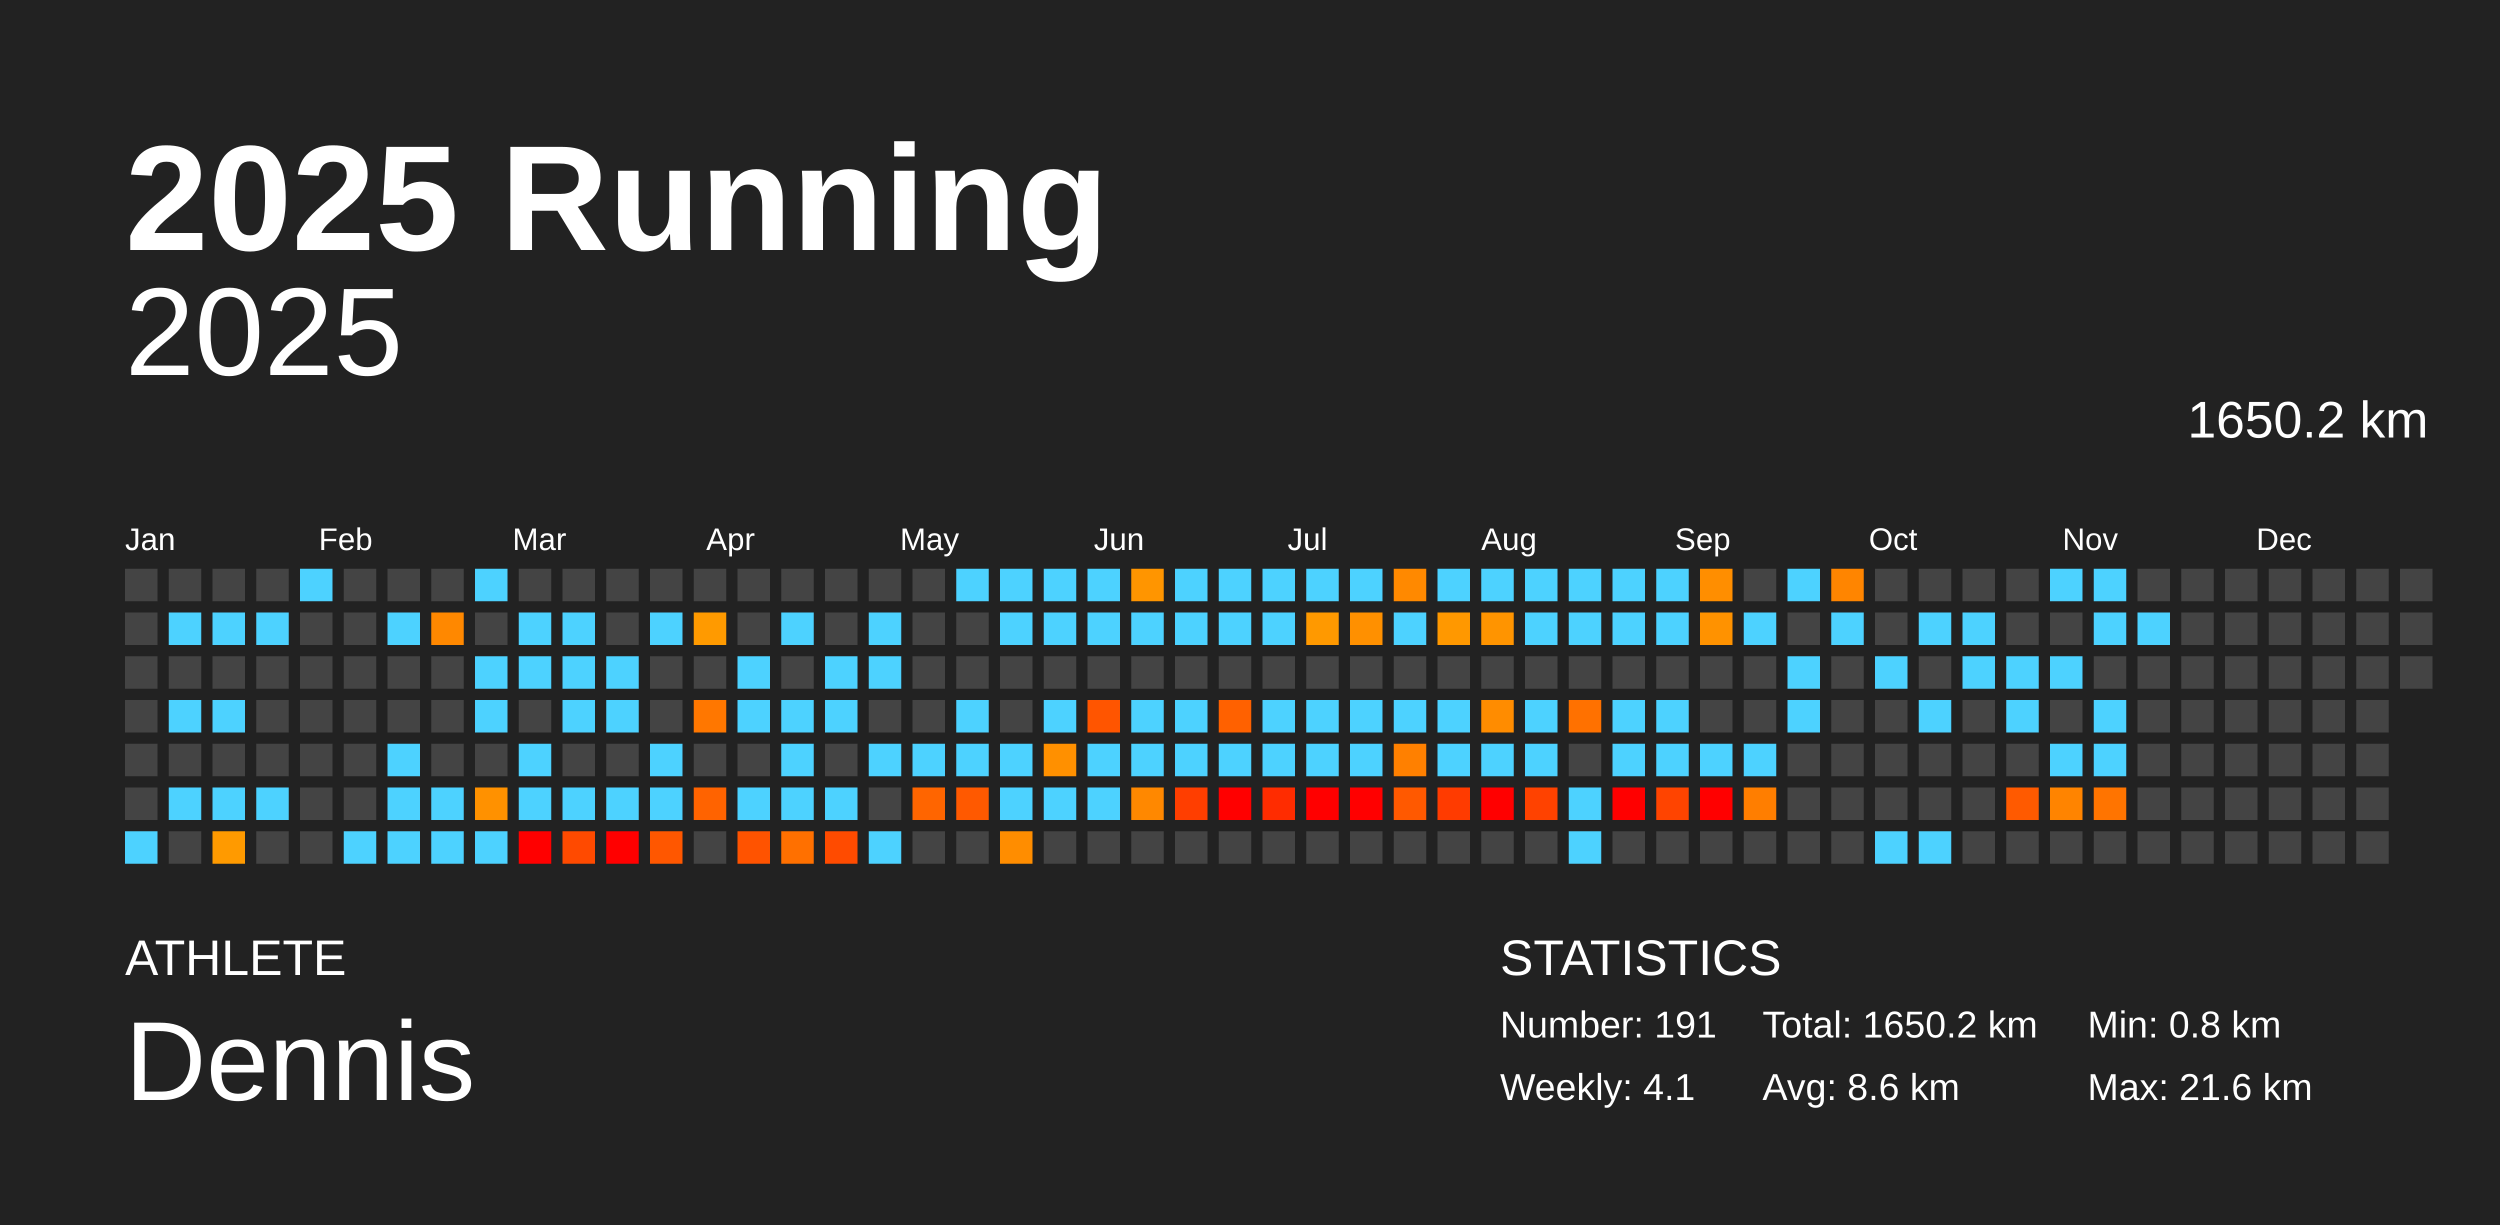
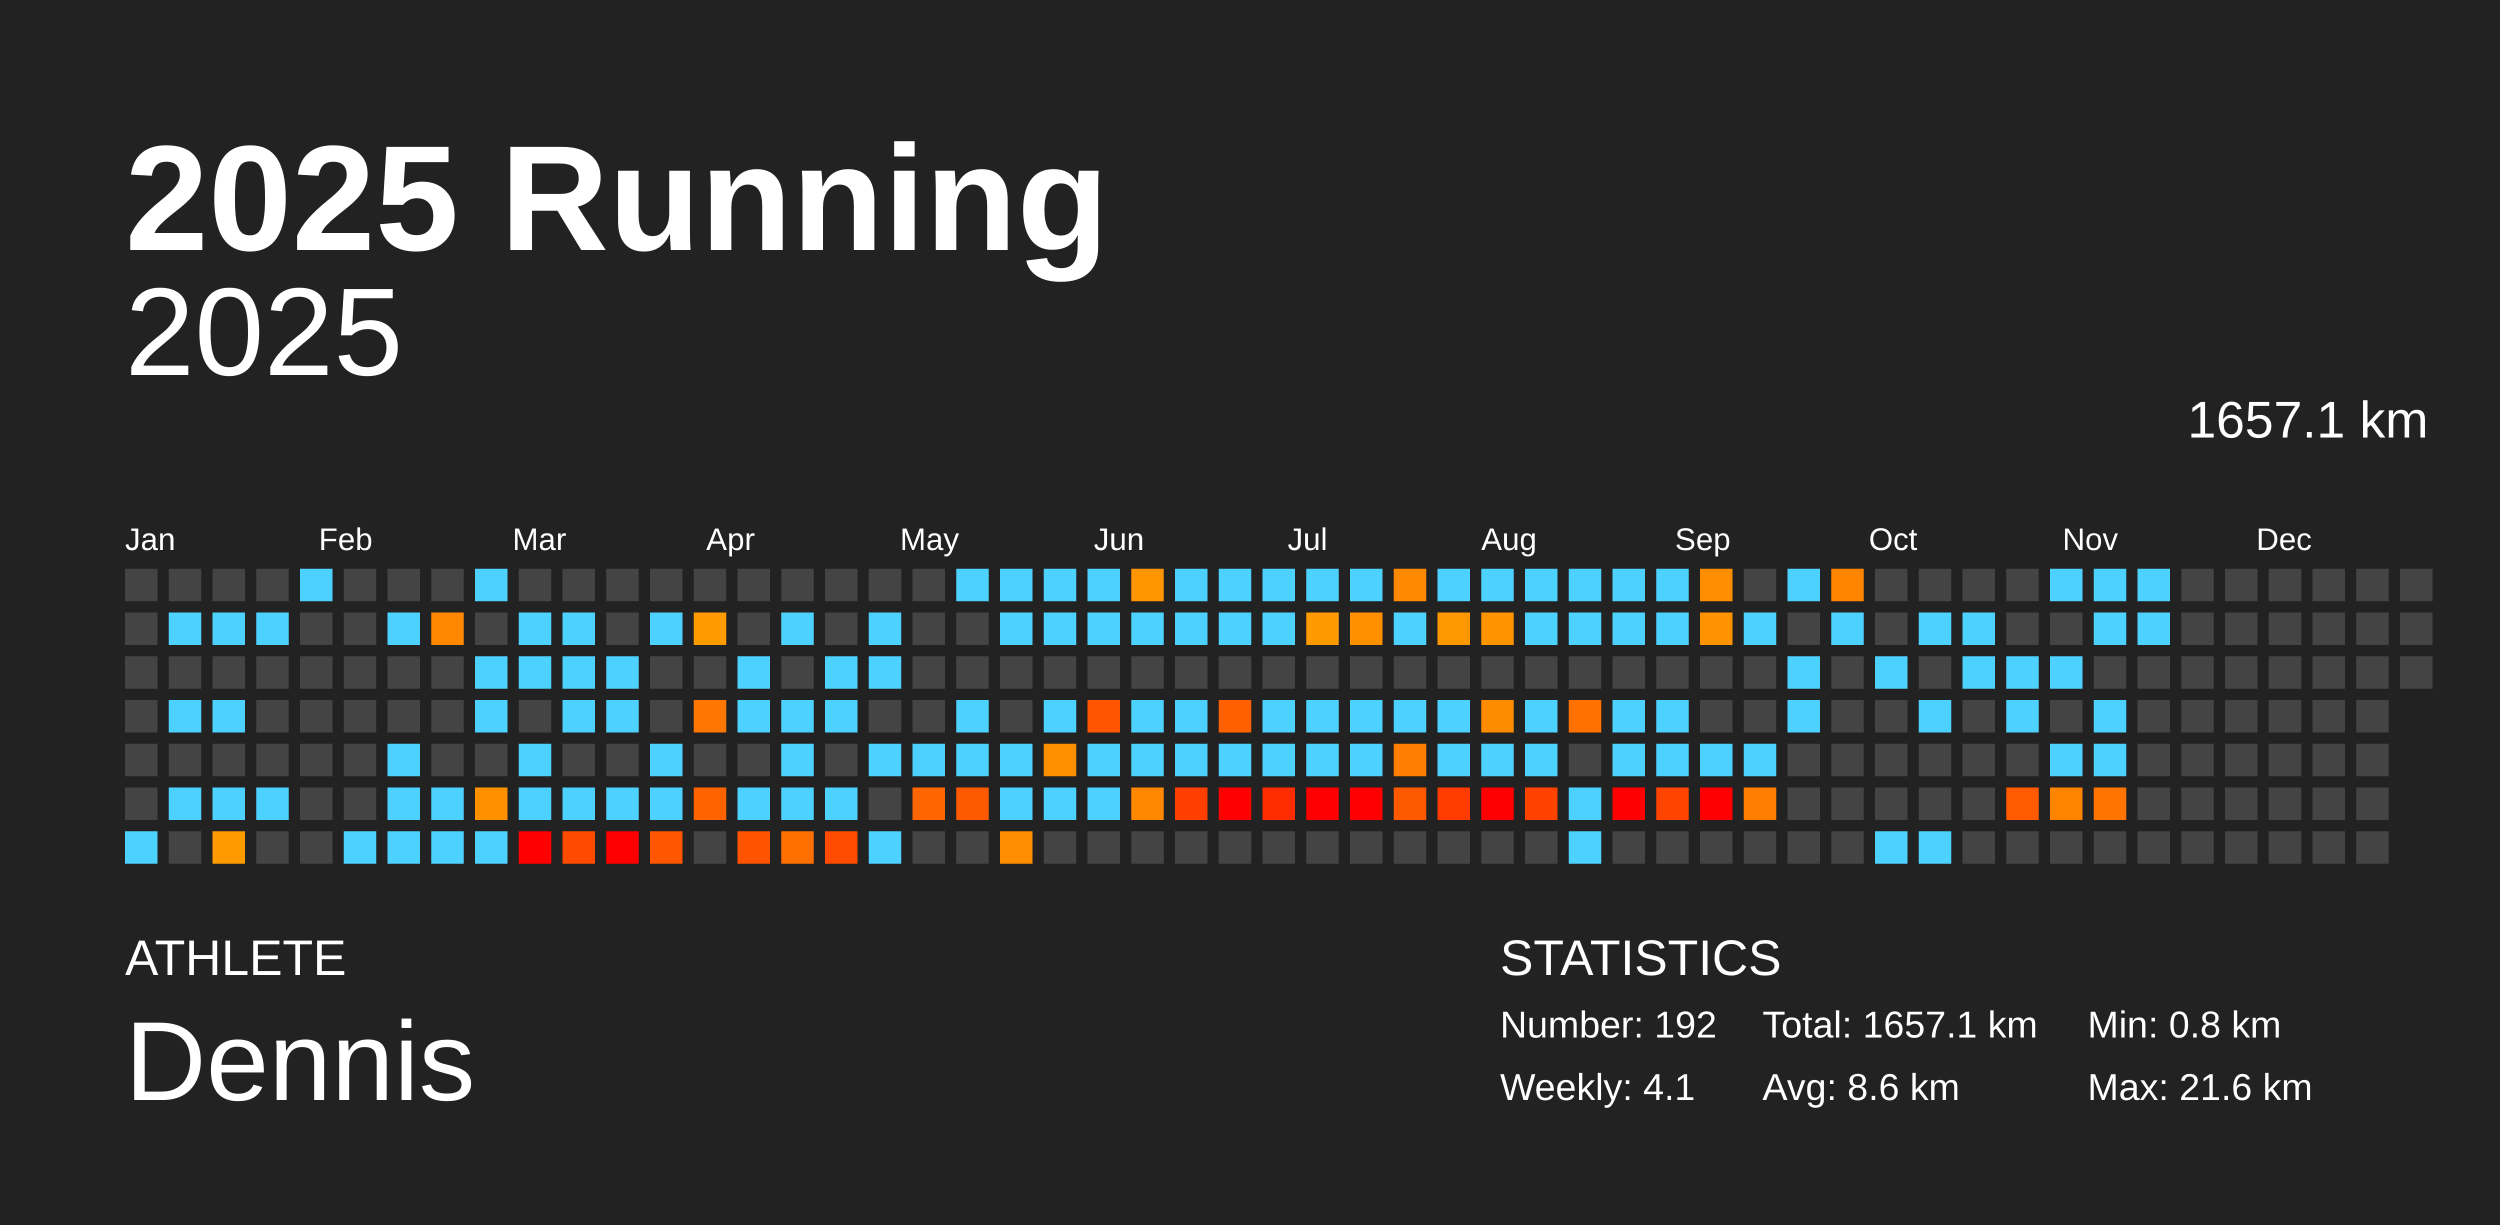
<svg xmlns="http://www.w3.org/2000/svg" baseProfile="full" height="98mm" version="1.1" viewBox="0,0,200,98" width="200mm">
  <defs />
  <rect fill="#222222" height="98" width="200" x="0" y="0" />
  <text fill="#FFFFFF" style="font-size:12px; font-family:Arial; font-weight:bold;" x="10" y="20">2025 Running</text>
  <text fill="#FFFFFF" style="font-size:4px; font-family:Arial" x="10" y="78">ATHLETE</text>
  <text fill="#FFFFFF" style="font-size:9px; font-family:Arial" x="10" y="88">Dennis</text>
  <text fill="#FFFFFF" style="font-size:4px; font-family:Arial" x="120" y="78">STATISTICS</text>
-   <text fill="#FFFFFF" style="font-size:3px; font-family:Arial" x="120" y="83">Number: 191</text>
+   <text fill="#FFFFFF" style="font-size:3px; font-family:Arial" x="120" y="83">Number: 192</text>
  <text fill="#FFFFFF" style="font-size:3px; font-family:Arial" x="120" y="88">Weekly: 4.1</text>
-   <text fill="#FFFFFF" style="font-size:3px; font-family:Arial" x="141" y="83">Total: 1650.2 km</text>
+   <text fill="#FFFFFF" style="font-size:3px; font-family:Arial" x="141" y="83">Total: 1657.1 km</text>
  <text fill="#FFFFFF" style="font-size:3px; font-family:Arial" x="141" y="88">Avg: 8.6 km</text>
  <text fill="#FFFFFF" style="font-size:3px; font-family:Arial" x="167" y="83">Min: 0.8 km</text>
  <text fill="#FFFFFF" style="font-size:3px; font-family:Arial" x="167" y="88">Max: 21.6 km</text>
  <text alignment-baseline="hanging" fill="#FFFFFF" style="font-size:10.0px; font-family:Arial;" x="10" y="30">2025</text>
-   <text alignment-baseline="hanging" fill="#FFFFFF" style="font-size:4.125px; font-family:Arial;" x="175" y="35">1650.2 km</text>
+   <text alignment-baseline="hanging" fill="#FFFFFF" style="font-size:4.125px; font-family:Arial;" x="175" y="35">1657.1 km</text>
  <text fill="#FFFFFF" style="font-size:2.5px; font-family:Arial" x="10.0" y="44">Jan</text>
  <text fill="#FFFFFF" style="font-size:2.5px; font-family:Arial" x="25.5" y="44">Feb</text>
  <text fill="#FFFFFF" style="font-size:2.5px; font-family:Arial" x="41.0" y="44">Mar</text>
  <text fill="#FFFFFF" style="font-size:2.5px; font-family:Arial" x="56.5" y="44">Apr</text>
  <text fill="#FFFFFF" style="font-size:2.5px; font-family:Arial" x="72.0" y="44">May</text>
  <text fill="#FFFFFF" style="font-size:2.5px; font-family:Arial" x="87.5" y="44">Jun</text>
  <text fill="#FFFFFF" style="font-size:2.5px; font-family:Arial" x="103.0" y="44">Jul</text>
  <text fill="#FFFFFF" style="font-size:2.5px; font-family:Arial" x="118.5" y="44">Aug</text>
  <text fill="#FFFFFF" style="font-size:2.5px; font-family:Arial" x="134.0" y="44">Sep</text>
  <text fill="#FFFFFF" style="font-size:2.5px; font-family:Arial" x="149.5" y="44">Oct</text>
  <text fill="#FFFFFF" style="font-size:2.5px; font-family:Arial" x="165.0" y="44">Nov</text>
  <text fill="#FFFFFF" style="font-size:2.5px; font-family:Arial" x="180.5" y="44">Dec</text>
  <rect fill="#444444" height="2.6" width="2.6" x="10.0" y="45.5" />
  <rect fill="#444444" height="2.6" width="2.6" x="10.0" y="49.0" />
  <rect fill="#444444" height="2.6" width="2.6" x="10.0" y="52.5" />
  <rect fill="#444444" height="2.6" width="2.6" x="10.0" y="56.0" />
  <rect fill="#444444" height="2.6" width="2.6" x="10.0" y="59.5" />
  <rect fill="#444444" height="2.6" width="2.6" x="10.0" y="63.0" />
  <rect fill="#4dd2ff" height="2.6" width="2.6" x="10.0" y="66.5" />
  <rect fill="#444444" height="2.6" width="2.6" x="13.5" y="45.5" />
  <rect fill="#4dd2ff" height="2.6" width="2.6" x="13.5" y="49.0" />
  <rect fill="#444444" height="2.6" width="2.6" x="13.5" y="52.5" />
  <rect fill="#4dd2ff" height="2.6" width="2.6" x="13.5" y="56.0" />
  <rect fill="#444444" height="2.6" width="2.6" x="13.5" y="59.5" />
  <rect fill="#4dd2ff" height="2.6" width="2.6" x="13.5" y="63.0" />
  <rect fill="#444444" height="2.6" width="2.6" x="13.5" y="66.5" />
  <rect fill="#444444" height="2.6" width="2.6" x="17.0" y="45.5" />
  <rect fill="#4dd2ff" height="2.6" width="2.6" x="17.0" y="49.0" />
  <rect fill="#444444" height="2.6" width="2.6" x="17.0" y="52.5" />
  <rect fill="#4dd2ff" height="2.6" width="2.6" x="17.0" y="56.0" />
  <rect fill="#444444" height="2.6" width="2.6" x="17.0" y="59.5" />
  <rect fill="#4dd2ff" height="2.6" width="2.6" x="17.0" y="63.0" />
  <rect fill="#ff9a00" height="2.6" width="2.6" x="17.0" y="66.5" />
  <rect fill="#444444" height="2.6" width="2.6" x="20.5" y="45.5" />
  <rect fill="#4dd2ff" height="2.6" width="2.6" x="20.5" y="49.0" />
  <rect fill="#444444" height="2.6" width="2.6" x="20.5" y="52.5" />
  <rect fill="#444444" height="2.6" width="2.6" x="20.5" y="56.0" />
  <rect fill="#444444" height="2.6" width="2.6" x="20.5" y="59.5" />
  <rect fill="#4dd2ff" height="2.6" width="2.6" x="20.5" y="63.0" />
  <rect fill="#444444" height="2.6" width="2.6" x="20.5" y="66.5" />
  <rect fill="#4dd2ff" height="2.6" width="2.6" x="24.0" y="45.5" />
  <rect fill="#444444" height="2.6" width="2.6" x="24.0" y="49.0" />
  <rect fill="#444444" height="2.6" width="2.6" x="24.0" y="52.5" />
  <rect fill="#444444" height="2.6" width="2.6" x="24.0" y="56.0" />
  <rect fill="#444444" height="2.6" width="2.6" x="24.0" y="59.5" />
  <rect fill="#444444" height="2.6" width="2.6" x="24.0" y="63.0" />
  <rect fill="#444444" height="2.6" width="2.6" x="24.0" y="66.5" />
  <rect fill="#444444" height="2.6" width="2.6" x="27.5" y="45.5" />
  <rect fill="#444444" height="2.6" width="2.6" x="27.5" y="49.0" />
  <rect fill="#444444" height="2.6" width="2.6" x="27.5" y="52.5" />
  <rect fill="#444444" height="2.6" width="2.6" x="27.5" y="56.0" />
  <rect fill="#444444" height="2.6" width="2.6" x="27.5" y="59.5" />
  <rect fill="#444444" height="2.6" width="2.6" x="27.5" y="63.0" />
  <rect fill="#4dd2ff" height="2.6" width="2.6" x="27.5" y="66.5" />
  <rect fill="#444444" height="2.6" width="2.6" x="31.0" y="45.5" />
  <rect fill="#4dd2ff" height="2.6" width="2.6" x="31.0" y="49.0" />
  <rect fill="#444444" height="2.6" width="2.6" x="31.0" y="52.5" />
  <rect fill="#444444" height="2.6" width="2.6" x="31.0" y="56.0" />
  <rect fill="#4dd2ff" height="2.6" width="2.6" x="31.0" y="59.5" />
  <rect fill="#4dd2ff" height="2.6" width="2.6" x="31.0" y="63.0" />
  <rect fill="#4dd2ff" height="2.6" width="2.6" x="31.0" y="66.5" />
  <rect fill="#444444" height="2.6" width="2.6" x="34.5" y="45.5" />
  <rect fill="#ff8800" height="2.6" width="2.6" x="34.5" y="49.0" />
  <rect fill="#444444" height="2.6" width="2.6" x="34.5" y="52.5" />
  <rect fill="#444444" height="2.6" width="2.6" x="34.5" y="56.0" />
  <rect fill="#444444" height="2.6" width="2.6" x="34.5" y="59.5" />
  <rect fill="#4dd2ff" height="2.6" width="2.6" x="34.5" y="63.0" />
  <rect fill="#4dd2ff" height="2.6" width="2.6" x="34.5" y="66.5" />
  <rect fill="#4dd2ff" height="2.6" width="2.6" x="38.0" y="45.5" />
  <rect fill="#444444" height="2.6" width="2.6" x="38.0" y="49.0" />
  <rect fill="#4dd2ff" height="2.6" width="2.6" x="38.0" y="52.5" />
  <rect fill="#4dd2ff" height="2.6" width="2.6" x="38.0" y="56.0" />
  <rect fill="#444444" height="2.6" width="2.6" x="38.0" y="59.5" />
  <rect fill="#ff9100" height="2.6" width="2.6" x="38.0" y="63.0" />
  <rect fill="#4dd2ff" height="2.6" width="2.6" x="38.0" y="66.5" />
  <rect fill="#444444" height="2.6" width="2.6" x="41.5" y="45.5" />
  <rect fill="#4dd2ff" height="2.6" width="2.6" x="41.5" y="49.0" />
  <rect fill="#4dd2ff" height="2.6" width="2.6" x="41.5" y="52.5" />
  <rect fill="#444444" height="2.6" width="2.6" x="41.5" y="56.0" />
  <rect fill="#4dd2ff" height="2.6" width="2.6" x="41.5" y="59.5" />
  <rect fill="#4dd2ff" height="2.6" width="2.6" x="41.5" y="63.0" />
  <rect fill="red" height="2.6" width="2.6" x="41.5" y="66.5" />
  <rect fill="#444444" height="2.6" width="2.6" x="45.0" y="45.5" />
  <rect fill="#4dd2ff" height="2.6" width="2.6" x="45.0" y="49.0" />
  <rect fill="#4dd2ff" height="2.6" width="2.6" x="45.0" y="52.5" />
  <rect fill="#4dd2ff" height="2.6" width="2.6" x="45.0" y="56.0" />
  <rect fill="#444444" height="2.6" width="2.6" x="45.0" y="59.5" />
  <rect fill="#4dd2ff" height="2.6" width="2.6" x="45.0" y="63.0" />
  <rect fill="#ff4a00" height="2.6" width="2.6" x="45.0" y="66.5" />
  <rect fill="#444444" height="2.6" width="2.6" x="48.5" y="45.5" />
  <rect fill="#444444" height="2.6" width="2.6" x="48.5" y="49.0" />
  <rect fill="#4dd2ff" height="2.6" width="2.6" x="48.5" y="52.5" />
  <rect fill="#4dd2ff" height="2.6" width="2.6" x="48.5" y="56.0" />
  <rect fill="#444444" height="2.6" width="2.6" x="48.5" y="59.5" />
  <rect fill="#4dd2ff" height="2.6" width="2.6" x="48.5" y="63.0" />
  <rect fill="red" height="2.6" width="2.6" x="48.5" y="66.5" />
  <rect fill="#444444" height="2.6" width="2.6" x="52.0" y="45.5" />
  <rect fill="#4dd2ff" height="2.6" width="2.6" x="52.0" y="49.0" />
  <rect fill="#444444" height="2.6" width="2.6" x="52.0" y="52.5" />
  <rect fill="#444444" height="2.6" width="2.6" x="52.0" y="56.0" />
  <rect fill="#4dd2ff" height="2.6" width="2.6" x="52.0" y="59.5" />
  <rect fill="#4dd2ff" height="2.6" width="2.6" x="52.0" y="63.0" />
  <rect fill="#ff5700" height="2.6" width="2.6" x="52.0" y="66.5" />
  <rect fill="#444444" height="2.6" width="2.6" x="55.5" y="45.5" />
  <rect fill="#ff9a00" height="2.6" width="2.6" x="55.5" y="49.0" />
  <rect fill="#444444" height="2.6" width="2.6" x="55.5" y="52.5" />
  <rect fill="#ff7700" height="2.6" width="2.6" x="55.5" y="56.0" />
  <rect fill="#444444" height="2.6" width="2.6" x="55.5" y="59.5" />
  <rect fill="#ff6300" height="2.6" width="2.6" x="55.5" y="63.0" />
  <rect fill="#444444" height="2.6" width="2.6" x="55.5" y="66.5" />
  <rect fill="#444444" height="2.6" width="2.6" x="59.0" y="45.5" />
  <rect fill="#444444" height="2.6" width="2.6" x="59.0" y="49.0" />
  <rect fill="#4dd2ff" height="2.6" width="2.6" x="59.0" y="52.5" />
  <rect fill="#4dd2ff" height="2.6" width="2.6" x="59.0" y="56.0" />
  <rect fill="#444444" height="2.6" width="2.6" x="59.0" y="59.5" />
  <rect fill="#4dd2ff" height="2.6" width="2.6" x="59.0" y="63.0" />
  <rect fill="#ff5300" height="2.6" width="2.6" x="59.0" y="66.5" />
  <rect fill="#444444" height="2.6" width="2.6" x="62.5" y="45.5" />
  <rect fill="#4dd2ff" height="2.6" width="2.6" x="62.5" y="49.0" />
  <rect fill="#444444" height="2.6" width="2.6" x="62.5" y="52.5" />
  <rect fill="#4dd2ff" height="2.6" width="2.6" x="62.5" y="56.0" />
  <rect fill="#4dd2ff" height="2.6" width="2.6" x="62.5" y="59.5" />
  <rect fill="#4dd2ff" height="2.6" width="2.6" x="62.5" y="63.0" />
  <rect fill="#ff7000" height="2.6" width="2.6" x="62.5" y="66.5" />
  <rect fill="#444444" height="2.6" width="2.6" x="66.0" y="45.5" />
  <rect fill="#444444" height="2.6" width="2.6" x="66.0" y="49.0" />
  <rect fill="#4dd2ff" height="2.6" width="2.6" x="66.0" y="52.5" />
  <rect fill="#4dd2ff" height="2.6" width="2.6" x="66.0" y="56.0" />
  <rect fill="#444444" height="2.6" width="2.6" x="66.0" y="59.5" />
  <rect fill="#4dd2ff" height="2.6" width="2.6" x="66.0" y="63.0" />
  <rect fill="#ff4b00" height="2.6" width="2.6" x="66.0" y="66.5" />
  <rect fill="#444444" height="2.6" width="2.6" x="69.5" y="45.5" />
  <rect fill="#4dd2ff" height="2.6" width="2.6" x="69.5" y="49.0" />
  <rect fill="#4dd2ff" height="2.6" width="2.6" x="69.5" y="52.5" />
  <rect fill="#444444" height="2.6" width="2.6" x="69.5" y="56.0" />
  <rect fill="#4dd2ff" height="2.6" width="2.6" x="69.5" y="59.5" />
  <rect fill="#444444" height="2.6" width="2.6" x="69.5" y="63.0" />
  <rect fill="#4dd2ff" height="2.6" width="2.6" x="69.5" y="66.5" />
  <rect fill="#444444" height="2.6" width="2.6" x="73.0" y="45.5" />
  <rect fill="#444444" height="2.6" width="2.6" x="73.0" y="49.0" />
  <rect fill="#444444" height="2.6" width="2.6" x="73.0" y="52.5" />
  <rect fill="#444444" height="2.6" width="2.6" x="73.0" y="56.0" />
  <rect fill="#4dd2ff" height="2.6" width="2.6" x="73.0" y="59.5" />
  <rect fill="#ff6500" height="2.6" width="2.6" x="73.0" y="63.0" />
  <rect fill="#444444" height="2.6" width="2.6" x="73.0" y="66.5" />
  <rect fill="#4dd2ff" height="2.6" width="2.6" x="76.5" y="45.5" />
  <rect fill="#444444" height="2.6" width="2.6" x="76.5" y="49.0" />
  <rect fill="#444444" height="2.6" width="2.6" x="76.5" y="52.5" />
  <rect fill="#4dd2ff" height="2.6" width="2.6" x="76.5" y="56.0" />
  <rect fill="#4dd2ff" height="2.6" width="2.6" x="76.5" y="59.5" />
  <rect fill="#ff5900" height="2.6" width="2.6" x="76.5" y="63.0" />
  <rect fill="#444444" height="2.6" width="2.6" x="76.5" y="66.5" />
  <rect fill="#4dd2ff" height="2.6" width="2.6" x="80.0" y="45.5" />
  <rect fill="#4dd2ff" height="2.6" width="2.6" x="80.0" y="49.0" />
  <rect fill="#444444" height="2.6" width="2.6" x="80.0" y="52.5" />
  <rect fill="#444444" height="2.6" width="2.6" x="80.0" y="56.0" />
  <rect fill="#4dd2ff" height="2.6" width="2.6" x="80.0" y="59.5" />
  <rect fill="#4dd2ff" height="2.6" width="2.6" x="80.0" y="63.0" />
  <rect fill="#ff8d00" height="2.6" width="2.6" x="80.0" y="66.5" />
  <rect fill="#4dd2ff" height="2.6" width="2.6" x="83.5" y="45.5" />
  <rect fill="#4dd2ff" height="2.6" width="2.6" x="83.5" y="49.0" />
  <rect fill="#444444" height="2.6" width="2.6" x="83.5" y="52.5" />
  <rect fill="#4dd2ff" height="2.6" width="2.6" x="83.5" y="56.0" />
  <rect fill="#ff9000" height="2.6" width="2.6" x="83.5" y="59.5" />
  <rect fill="#4dd2ff" height="2.6" width="2.6" x="83.5" y="63.0" />
  <rect fill="#444444" height="2.6" width="2.6" x="83.5" y="66.5" />
  <rect fill="#4dd2ff" height="2.6" width="2.6" x="87.0" y="45.5" />
  <rect fill="#4dd2ff" height="2.6" width="2.6" x="87.0" y="49.0" />
  <rect fill="#444444" height="2.6" width="2.6" x="87.0" y="52.5" />
  <rect fill="#ff5500" height="2.6" width="2.6" x="87.0" y="56.0" />
  <rect fill="#4dd2ff" height="2.6" width="2.6" x="87.0" y="59.5" />
  <rect fill="#4dd2ff" height="2.6" width="2.6" x="87.0" y="63.0" />
  <rect fill="#444444" height="2.6" width="2.6" x="87.0" y="66.5" />
  <rect fill="#ff9500" height="2.6" width="2.6" x="90.5" y="45.5" />
  <rect fill="#4dd2ff" height="2.6" width="2.6" x="90.5" y="49.0" />
  <rect fill="#444444" height="2.6" width="2.6" x="90.5" y="52.5" />
  <rect fill="#4dd2ff" height="2.6" width="2.6" x="90.5" y="56.0" />
  <rect fill="#4dd2ff" height="2.6" width="2.6" x="90.5" y="59.5" />
  <rect fill="#ff8800" height="2.6" width="2.6" x="90.5" y="63.0" />
  <rect fill="#444444" height="2.6" width="2.6" x="90.5" y="66.5" />
  <rect fill="#4dd2ff" height="2.6" width="2.6" x="94.0" y="45.5" />
  <rect fill="#4dd2ff" height="2.6" width="2.6" x="94.0" y="49.0" />
  <rect fill="#444444" height="2.6" width="2.6" x="94.0" y="52.5" />
  <rect fill="#4dd2ff" height="2.6" width="2.6" x="94.0" y="56.0" />
  <rect fill="#4dd2ff" height="2.6" width="2.6" x="94.0" y="59.5" />
  <rect fill="#ff3e00" height="2.6" width="2.6" x="94.0" y="63.0" />
  <rect fill="#444444" height="2.6" width="2.6" x="94.0" y="66.5" />
  <rect fill="#4dd2ff" height="2.6" width="2.6" x="97.5" y="45.5" />
  <rect fill="#4dd2ff" height="2.6" width="2.6" x="97.5" y="49.0" />
  <rect fill="#444444" height="2.6" width="2.6" x="97.5" y="52.5" />
  <rect fill="#ff6100" height="2.6" width="2.6" x="97.5" y="56.0" />
  <rect fill="#4dd2ff" height="2.6" width="2.6" x="97.5" y="59.5" />
  <rect fill="red" height="2.6" width="2.6" x="97.5" y="63.0" />
  <rect fill="#444444" height="2.6" width="2.6" x="97.5" y="66.5" />
  <rect fill="#4dd2ff" height="2.6" width="2.6" x="101.0" y="45.5" />
  <rect fill="#4dd2ff" height="2.6" width="2.6" x="101.0" y="49.0" />
  <rect fill="#444444" height="2.6" width="2.6" x="101.0" y="52.5" />
  <rect fill="#4dd2ff" height="2.6" width="2.6" x="101.0" y="56.0" />
  <rect fill="#4dd2ff" height="2.6" width="2.6" x="101.0" y="59.5" />
  <rect fill="#ff2c00" height="2.6" width="2.6" x="101.0" y="63.0" />
  <rect fill="#444444" height="2.6" width="2.6" x="101.0" y="66.5" />
  <rect fill="#4dd2ff" height="2.6" width="2.6" x="104.5" y="45.5" />
  <rect fill="#ff9900" height="2.6" width="2.6" x="104.5" y="49.0" />
  <rect fill="#444444" height="2.6" width="2.6" x="104.5" y="52.5" />
  <rect fill="#4dd2ff" height="2.6" width="2.6" x="104.5" y="56.0" />
  <rect fill="#4dd2ff" height="2.6" width="2.6" x="104.5" y="59.5" />
  <rect fill="red" height="2.6" width="2.6" x="104.5" y="63.0" />
  <rect fill="#444444" height="2.6" width="2.6" x="104.5" y="66.5" />
  <rect fill="#4dd2ff" height="2.6" width="2.6" x="108.0" y="45.5" />
  <rect fill="#ff9000" height="2.6" width="2.6" x="108.0" y="49.0" />
  <rect fill="#444444" height="2.6" width="2.6" x="108.0" y="52.5" />
  <rect fill="#4dd2ff" height="2.6" width="2.6" x="108.0" y="56.0" />
  <rect fill="#4dd2ff" height="2.6" width="2.6" x="108.0" y="59.5" />
  <rect fill="red" height="2.6" width="2.6" x="108.0" y="63.0" />
  <rect fill="#444444" height="2.6" width="2.6" x="108.0" y="66.5" />
  <rect fill="#ff8900" height="2.6" width="2.6" x="111.5" y="45.5" />
  <rect fill="#4dd2ff" height="2.6" width="2.6" x="111.5" y="49.0" />
  <rect fill="#444444" height="2.6" width="2.6" x="111.5" y="52.5" />
  <rect fill="#4dd2ff" height="2.6" width="2.6" x="111.5" y="56.0" />
  <rect fill="#ff8000" height="2.6" width="2.6" x="111.5" y="59.5" />
  <rect fill="#ff5900" height="2.6" width="2.6" x="111.5" y="63.0" />
  <rect fill="#444444" height="2.6" width="2.6" x="111.5" y="66.5" />
  <rect fill="#4dd2ff" height="2.6" width="2.6" x="115.0" y="45.5" />
  <rect fill="#ff9800" height="2.6" width="2.6" x="115.0" y="49.0" />
  <rect fill="#444444" height="2.6" width="2.6" x="115.0" y="52.5" />
  <rect fill="#4dd2ff" height="2.6" width="2.6" x="115.0" y="56.0" />
  <rect fill="#4dd2ff" height="2.6" width="2.6" x="115.0" y="59.5" />
  <rect fill="#ff3b00" height="2.6" width="2.6" x="115.0" y="63.0" />
  <rect fill="#444444" height="2.6" width="2.6" x="115.0" y="66.5" />
  <rect fill="#4dd2ff" height="2.6" width="2.6" x="118.5" y="45.5" />
  <rect fill="#ff9400" height="2.6" width="2.6" x="118.5" y="49.0" />
  <rect fill="#444444" height="2.6" width="2.6" x="118.5" y="52.5" />
  <rect fill="#ff8c00" height="2.6" width="2.6" x="118.5" y="56.0" />
  <rect fill="#4dd2ff" height="2.6" width="2.6" x="118.5" y="59.5" />
  <rect fill="red" height="2.6" width="2.6" x="118.5" y="63.0" />
  <rect fill="#444444" height="2.6" width="2.6" x="118.5" y="66.5" />
  <rect fill="#4dd2ff" height="2.6" width="2.6" x="122.0" y="45.5" />
  <rect fill="#4dd2ff" height="2.6" width="2.6" x="122.0" y="49.0" />
  <rect fill="#444444" height="2.6" width="2.6" x="122.0" y="52.5" />
  <rect fill="#4dd2ff" height="2.6" width="2.6" x="122.0" y="56.0" />
  <rect fill="#4dd2ff" height="2.6" width="2.6" x="122.0" y="59.5" />
  <rect fill="#ff4200" height="2.6" width="2.6" x="122.0" y="63.0" />
  <rect fill="#444444" height="2.6" width="2.6" x="122.0" y="66.5" />
  <rect fill="#4dd2ff" height="2.6" width="2.6" x="125.5" y="45.5" />
  <rect fill="#4dd2ff" height="2.6" width="2.6" x="125.5" y="49.0" />
  <rect fill="#444444" height="2.6" width="2.6" x="125.5" y="52.5" />
  <rect fill="#ff7100" height="2.6" width="2.6" x="125.5" y="56.0" />
  <rect fill="#444444" height="2.6" width="2.6" x="125.5" y="59.5" />
  <rect fill="#4dd2ff" height="2.6" width="2.6" x="125.5" y="63.0" />
  <rect fill="#4dd2ff" height="2.6" width="2.6" x="125.5" y="66.5" />
  <rect fill="#4dd2ff" height="2.6" width="2.6" x="129.0" y="45.5" />
  <rect fill="#4dd2ff" height="2.6" width="2.6" x="129.0" y="49.0" />
  <rect fill="#444444" height="2.6" width="2.6" x="129.0" y="52.5" />
  <rect fill="#4dd2ff" height="2.6" width="2.6" x="129.0" y="56.0" />
  <rect fill="#4dd2ff" height="2.6" width="2.6" x="129.0" y="59.5" />
  <rect fill="red" height="2.6" width="2.6" x="129.0" y="63.0" />
  <rect fill="#444444" height="2.6" width="2.6" x="129.0" y="66.5" />
  <rect fill="#4dd2ff" height="2.6" width="2.6" x="132.5" y="45.5" />
  <rect fill="#4dd2ff" height="2.6" width="2.6" x="132.5" y="49.0" />
  <rect fill="#444444" height="2.6" width="2.6" x="132.5" y="52.5" />
  <rect fill="#4dd2ff" height="2.6" width="2.6" x="132.5" y="56.0" />
  <rect fill="#4dd2ff" height="2.6" width="2.6" x="132.5" y="59.5" />
  <rect fill="#ff4400" height="2.6" width="2.6" x="132.5" y="63.0" />
  <rect fill="#444444" height="2.6" width="2.6" x="132.5" y="66.5" />
  <rect fill="#ff8e00" height="2.6" width="2.6" x="136.0" y="45.5" />
  <rect fill="#ff9200" height="2.6" width="2.6" x="136.0" y="49.0" />
  <rect fill="#444444" height="2.6" width="2.6" x="136.0" y="52.5" />
  <rect fill="#444444" height="2.6" width="2.6" x="136.0" y="56.0" />
  <rect fill="#4dd2ff" height="2.6" width="2.6" x="136.0" y="59.5" />
  <rect fill="red" height="2.6" width="2.6" x="136.0" y="63.0" />
  <rect fill="#444444" height="2.6" width="2.6" x="136.0" y="66.5" />
  <rect fill="#444444" height="2.6" width="2.6" x="139.5" y="45.5" />
  <rect fill="#4dd2ff" height="2.6" width="2.6" x="139.5" y="49.0" />
  <rect fill="#444444" height="2.6" width="2.6" x="139.5" y="52.5" />
  <rect fill="#444444" height="2.6" width="2.6" x="139.5" y="56.0" />
  <rect fill="#4dd2ff" height="2.6" width="2.6" x="139.5" y="59.5" />
  <rect fill="#ff7e00" height="2.6" width="2.6" x="139.5" y="63.0" />
  <rect fill="#444444" height="2.6" width="2.6" x="139.5" y="66.5" />
  <rect fill="#4dd2ff" height="2.6" width="2.6" x="143.0" y="45.5" />
  <rect fill="#444444" height="2.6" width="2.6" x="143.0" y="49.0" />
  <rect fill="#4dd2ff" height="2.6" width="2.6" x="143.0" y="52.5" />
  <rect fill="#4dd2ff" height="2.6" width="2.6" x="143.0" y="56.0" />
  <rect fill="#444444" height="2.6" width="2.6" x="143.0" y="59.5" />
  <rect fill="#444444" height="2.6" width="2.6" x="143.0" y="63.0" />
  <rect fill="#444444" height="2.6" width="2.6" x="143.0" y="66.5" />
  <rect fill="#ff8500" height="2.6" width="2.6" x="146.5" y="45.5" />
  <rect fill="#4dd2ff" height="2.6" width="2.6" x="146.5" y="49.0" />
  <rect fill="#444444" height="2.6" width="2.6" x="146.5" y="52.5" />
  <rect fill="#444444" height="2.6" width="2.6" x="146.5" y="56.0" />
  <rect fill="#444444" height="2.6" width="2.6" x="146.5" y="59.5" />
  <rect fill="#444444" height="2.6" width="2.6" x="146.5" y="63.0" />
  <rect fill="#444444" height="2.6" width="2.6" x="146.5" y="66.5" />
  <rect fill="#444444" height="2.6" width="2.6" x="150.0" y="45.5" />
  <rect fill="#444444" height="2.6" width="2.6" x="150.0" y="49.0" />
  <rect fill="#4dd2ff" height="2.6" width="2.6" x="150.0" y="52.5" />
  <rect fill="#444444" height="2.6" width="2.6" x="150.0" y="56.0" />
  <rect fill="#444444" height="2.6" width="2.6" x="150.0" y="59.5" />
  <rect fill="#444444" height="2.6" width="2.6" x="150.0" y="63.0" />
  <rect fill="#4dd2ff" height="2.6" width="2.6" x="150.0" y="66.5" />
  <rect fill="#444444" height="2.6" width="2.6" x="153.5" y="45.5" />
  <rect fill="#4dd2ff" height="2.6" width="2.6" x="153.5" y="49.0" />
  <rect fill="#444444" height="2.6" width="2.6" x="153.5" y="52.5" />
  <rect fill="#4dd2ff" height="2.6" width="2.6" x="153.5" y="56.0" />
  <rect fill="#444444" height="2.6" width="2.6" x="153.5" y="59.5" />
  <rect fill="#444444" height="2.6" width="2.6" x="153.5" y="63.0" />
  <rect fill="#4dd2ff" height="2.6" width="2.6" x="153.5" y="66.5" />
  <rect fill="#444444" height="2.6" width="2.6" x="157.0" y="45.5" />
  <rect fill="#4dd2ff" height="2.6" width="2.6" x="157.0" y="49.0" />
  <rect fill="#4dd2ff" height="2.6" width="2.6" x="157.0" y="52.5" />
  <rect fill="#444444" height="2.6" width="2.6" x="157.0" y="56.0" />
  <rect fill="#444444" height="2.6" width="2.6" x="157.0" y="59.5" />
  <rect fill="#444444" height="2.6" width="2.6" x="157.0" y="63.0" />
  <rect fill="#444444" height="2.6" width="2.6" x="157.0" y="66.5" />
  <rect fill="#444444" height="2.6" width="2.6" x="160.5" y="45.5" />
  <rect fill="#444444" height="2.6" width="2.6" x="160.5" y="49.0" />
  <rect fill="#4dd2ff" height="2.6" width="2.6" x="160.5" y="52.5" />
  <rect fill="#4dd2ff" height="2.6" width="2.6" x="160.5" y="56.0" />
  <rect fill="#444444" height="2.6" width="2.6" x="160.5" y="59.5" />
  <rect fill="#ff5a00" height="2.6" width="2.6" x="160.5" y="63.0" />
  <rect fill="#444444" height="2.6" width="2.6" x="160.5" y="66.5" />
  <rect fill="#4dd2ff" height="2.6" width="2.6" x="164.0" y="45.5" />
  <rect fill="#444444" height="2.6" width="2.6" x="164.0" y="49.0" />
  <rect fill="#4dd2ff" height="2.6" width="2.6" x="164.0" y="52.5" />
  <rect fill="#444444" height="2.6" width="2.6" x="164.0" y="56.0" />
  <rect fill="#4dd2ff" height="2.6" width="2.6" x="164.0" y="59.5" />
  <rect fill="#ff8400" height="2.6" width="2.6" x="164.0" y="63.0" />
  <rect fill="#444444" height="2.6" width="2.6" x="164.0" y="66.5" />
  <rect fill="#4dd2ff" height="2.6" width="2.6" x="167.5" y="45.5" />
  <rect fill="#4dd2ff" height="2.6" width="2.6" x="167.5" y="49.0" />
  <rect fill="#444444" height="2.6" width="2.6" x="167.5" y="52.5" />
  <rect fill="#4dd2ff" height="2.6" width="2.6" x="167.5" y="56.0" />
  <rect fill="#4dd2ff" height="2.6" width="2.6" x="167.5" y="59.5" />
  <rect fill="#ff7400" height="2.6" width="2.6" x="167.5" y="63.0" />
  <rect fill="#444444" height="2.6" width="2.6" x="167.5" y="66.5" />
-   <rect fill="#444444" height="2.6" width="2.6" x="171.0" y="45.5" />
+   <rect fill="#4dd2ff" height="2.6" width="2.6" x="171.0" y="45.5" />
  <rect fill="#4dd2ff" height="2.6" width="2.6" x="171.0" y="49.0" />
  <rect fill="#444444" height="2.6" width="2.6" x="171.0" y="52.5" />
  <rect fill="#444444" height="2.6" width="2.6" x="171.0" y="56.0" />
  <rect fill="#444444" height="2.6" width="2.6" x="171.0" y="59.5" />
  <rect fill="#444444" height="2.6" width="2.6" x="171.0" y="63.0" />
  <rect fill="#444444" height="2.6" width="2.6" x="171.0" y="66.5" />
  <rect fill="#444444" height="2.6" width="2.6" x="174.5" y="45.5" />
  <rect fill="#444444" height="2.6" width="2.6" x="174.5" y="49.0" />
  <rect fill="#444444" height="2.6" width="2.6" x="174.5" y="52.5" />
  <rect fill="#444444" height="2.6" width="2.6" x="174.5" y="56.0" />
  <rect fill="#444444" height="2.6" width="2.6" x="174.5" y="59.5" />
  <rect fill="#444444" height="2.6" width="2.6" x="174.5" y="63.0" />
  <rect fill="#444444" height="2.6" width="2.6" x="174.5" y="66.5" />
  <rect fill="#444444" height="2.6" width="2.6" x="178.0" y="45.5" />
  <rect fill="#444444" height="2.6" width="2.6" x="178.0" y="49.0" />
  <rect fill="#444444" height="2.6" width="2.6" x="178.0" y="52.5" />
  <rect fill="#444444" height="2.6" width="2.6" x="178.0" y="56.0" />
  <rect fill="#444444" height="2.6" width="2.6" x="178.0" y="59.5" />
  <rect fill="#444444" height="2.6" width="2.6" x="178.0" y="63.0" />
  <rect fill="#444444" height="2.6" width="2.6" x="178.0" y="66.5" />
  <rect fill="#444444" height="2.6" width="2.6" x="181.5" y="45.5" />
  <rect fill="#444444" height="2.6" width="2.6" x="181.5" y="49.0" />
  <rect fill="#444444" height="2.6" width="2.6" x="181.5" y="52.5" />
  <rect fill="#444444" height="2.6" width="2.6" x="181.5" y="56.0" />
  <rect fill="#444444" height="2.6" width="2.6" x="181.5" y="59.5" />
  <rect fill="#444444" height="2.6" width="2.6" x="181.5" y="63.0" />
  <rect fill="#444444" height="2.6" width="2.6" x="181.5" y="66.5" />
  <rect fill="#444444" height="2.6" width="2.6" x="185.0" y="45.5" />
  <rect fill="#444444" height="2.6" width="2.6" x="185.0" y="49.0" />
  <rect fill="#444444" height="2.6" width="2.6" x="185.0" y="52.5" />
  <rect fill="#444444" height="2.6" width="2.6" x="185.0" y="56.0" />
  <rect fill="#444444" height="2.6" width="2.6" x="185.0" y="59.5" />
  <rect fill="#444444" height="2.6" width="2.6" x="185.0" y="63.0" />
  <rect fill="#444444" height="2.6" width="2.6" x="185.0" y="66.5" />
  <rect fill="#444444" height="2.6" width="2.6" x="188.5" y="45.5" />
  <rect fill="#444444" height="2.6" width="2.6" x="188.5" y="49.0" />
  <rect fill="#444444" height="2.6" width="2.6" x="188.5" y="52.5" />
  <rect fill="#444444" height="2.6" width="2.6" x="188.5" y="56.0" />
  <rect fill="#444444" height="2.6" width="2.6" x="188.5" y="59.5" />
  <rect fill="#444444" height="2.6" width="2.6" x="188.5" y="63.0" />
  <rect fill="#444444" height="2.6" width="2.6" x="188.5" y="66.5" />
  <rect fill="#444444" height="2.6" width="2.6" x="192.0" y="45.5" />
  <rect fill="#444444" height="2.6" width="2.6" x="192.0" y="49.0" />
  <rect fill="#444444" height="2.6" width="2.6" x="192.0" y="52.5" />
</svg>
